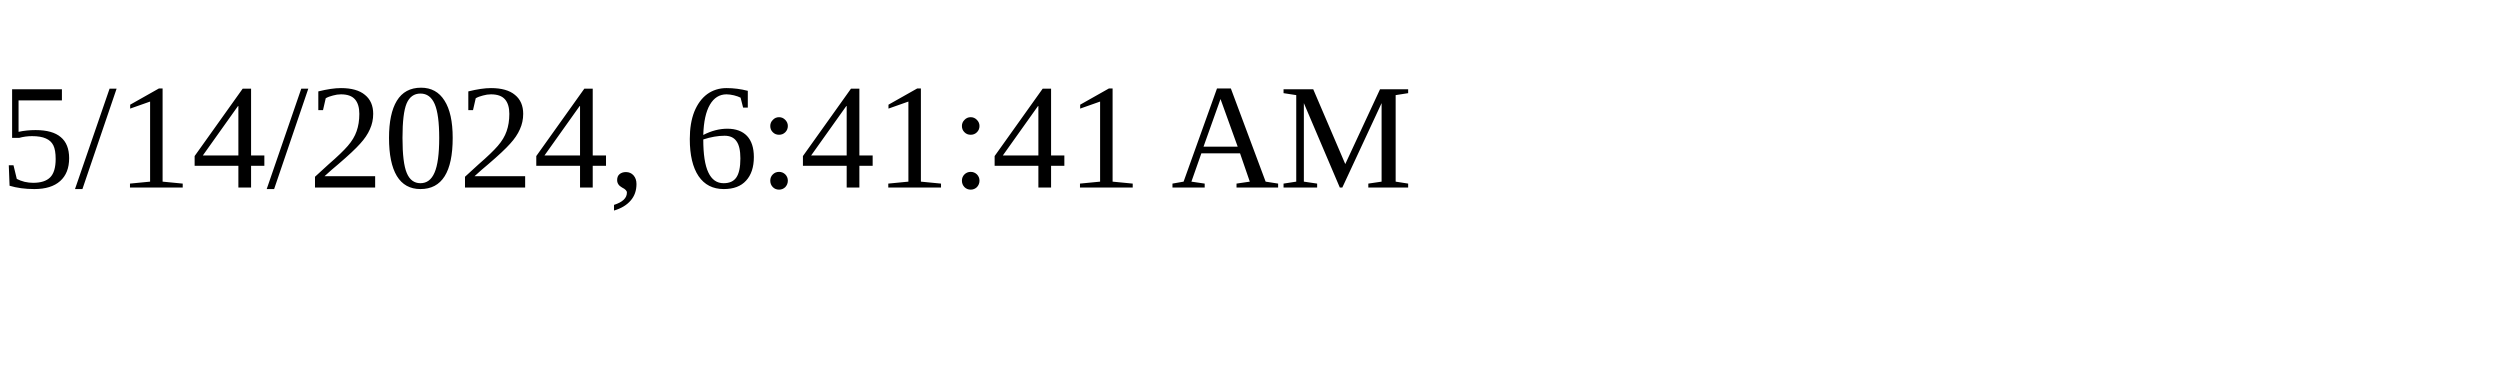
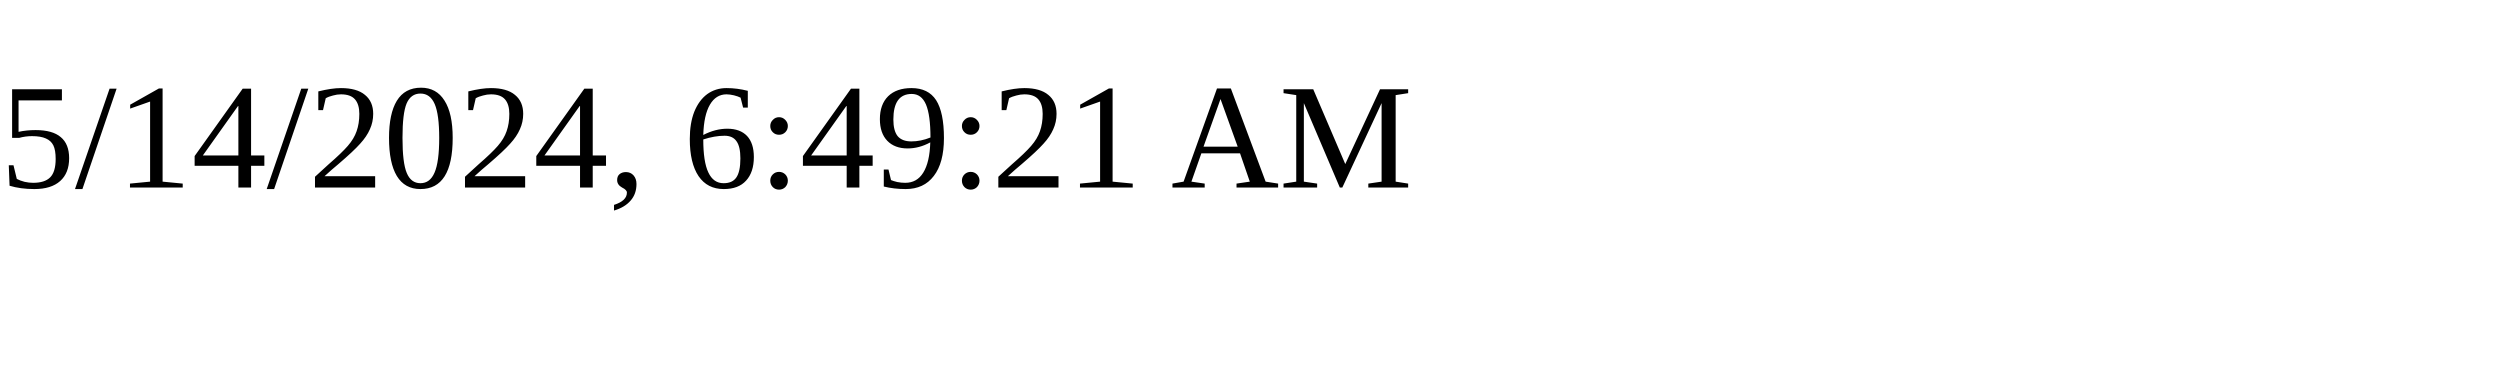
<svg xmlns="http://www.w3.org/2000/svg" height="30" width="200">
-   <text x="0" y="15">5/14/2024, 6:41:41 AM</text>
+   <text x="0" y="15">5/14/2024, 6:49:21 AM</text>
</svg>
